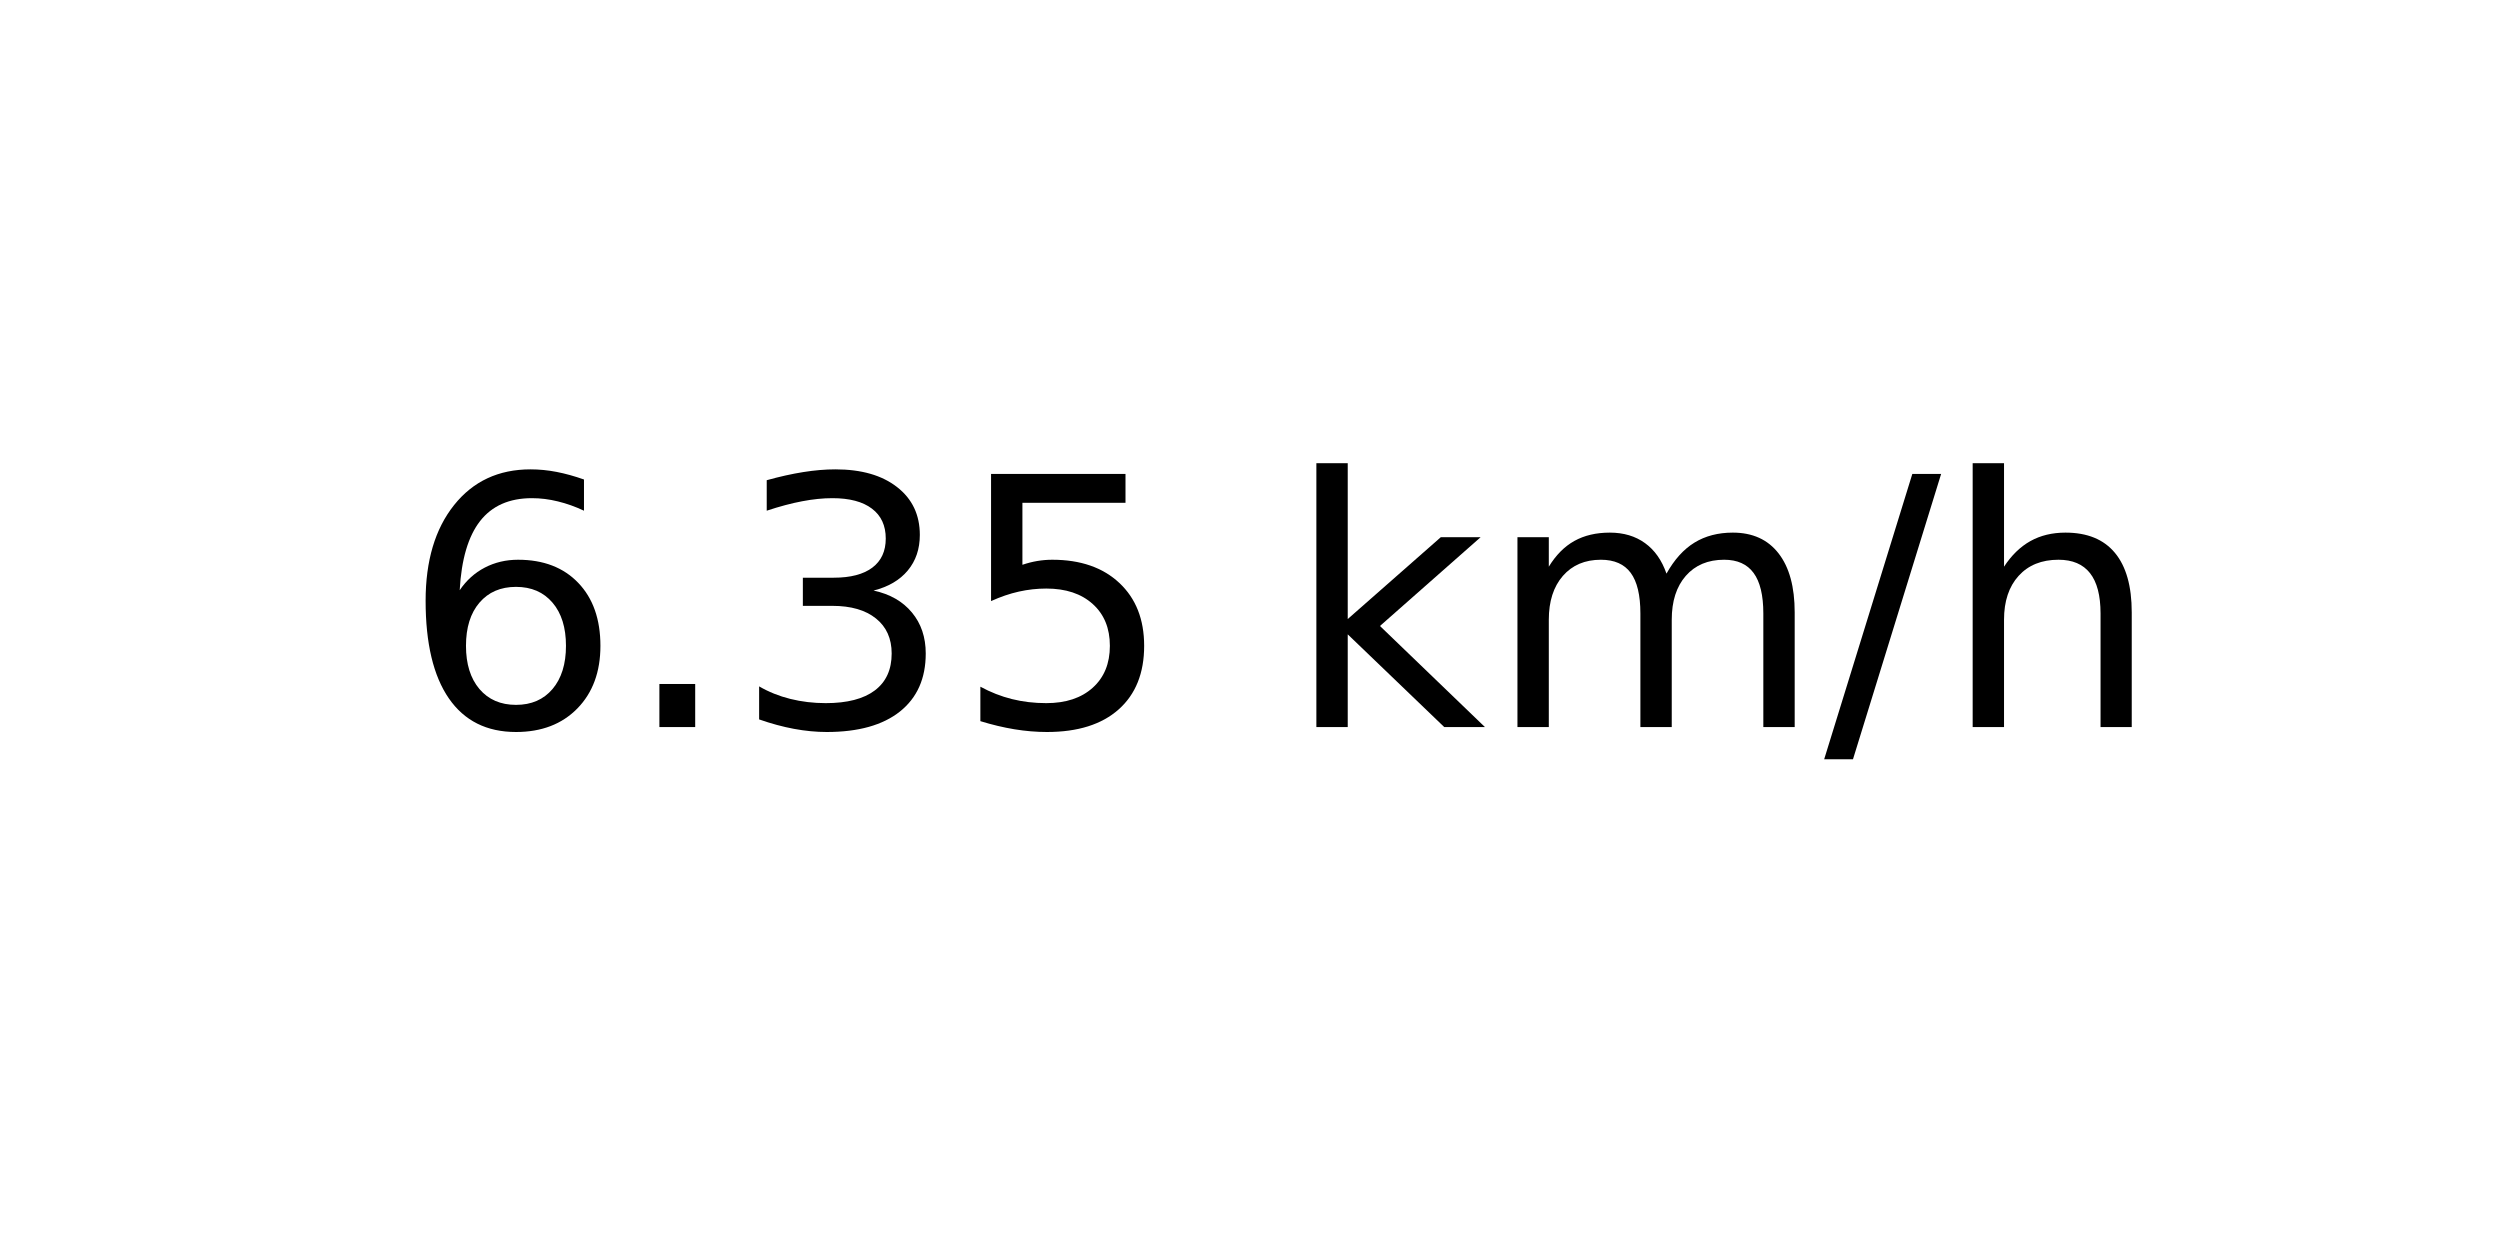
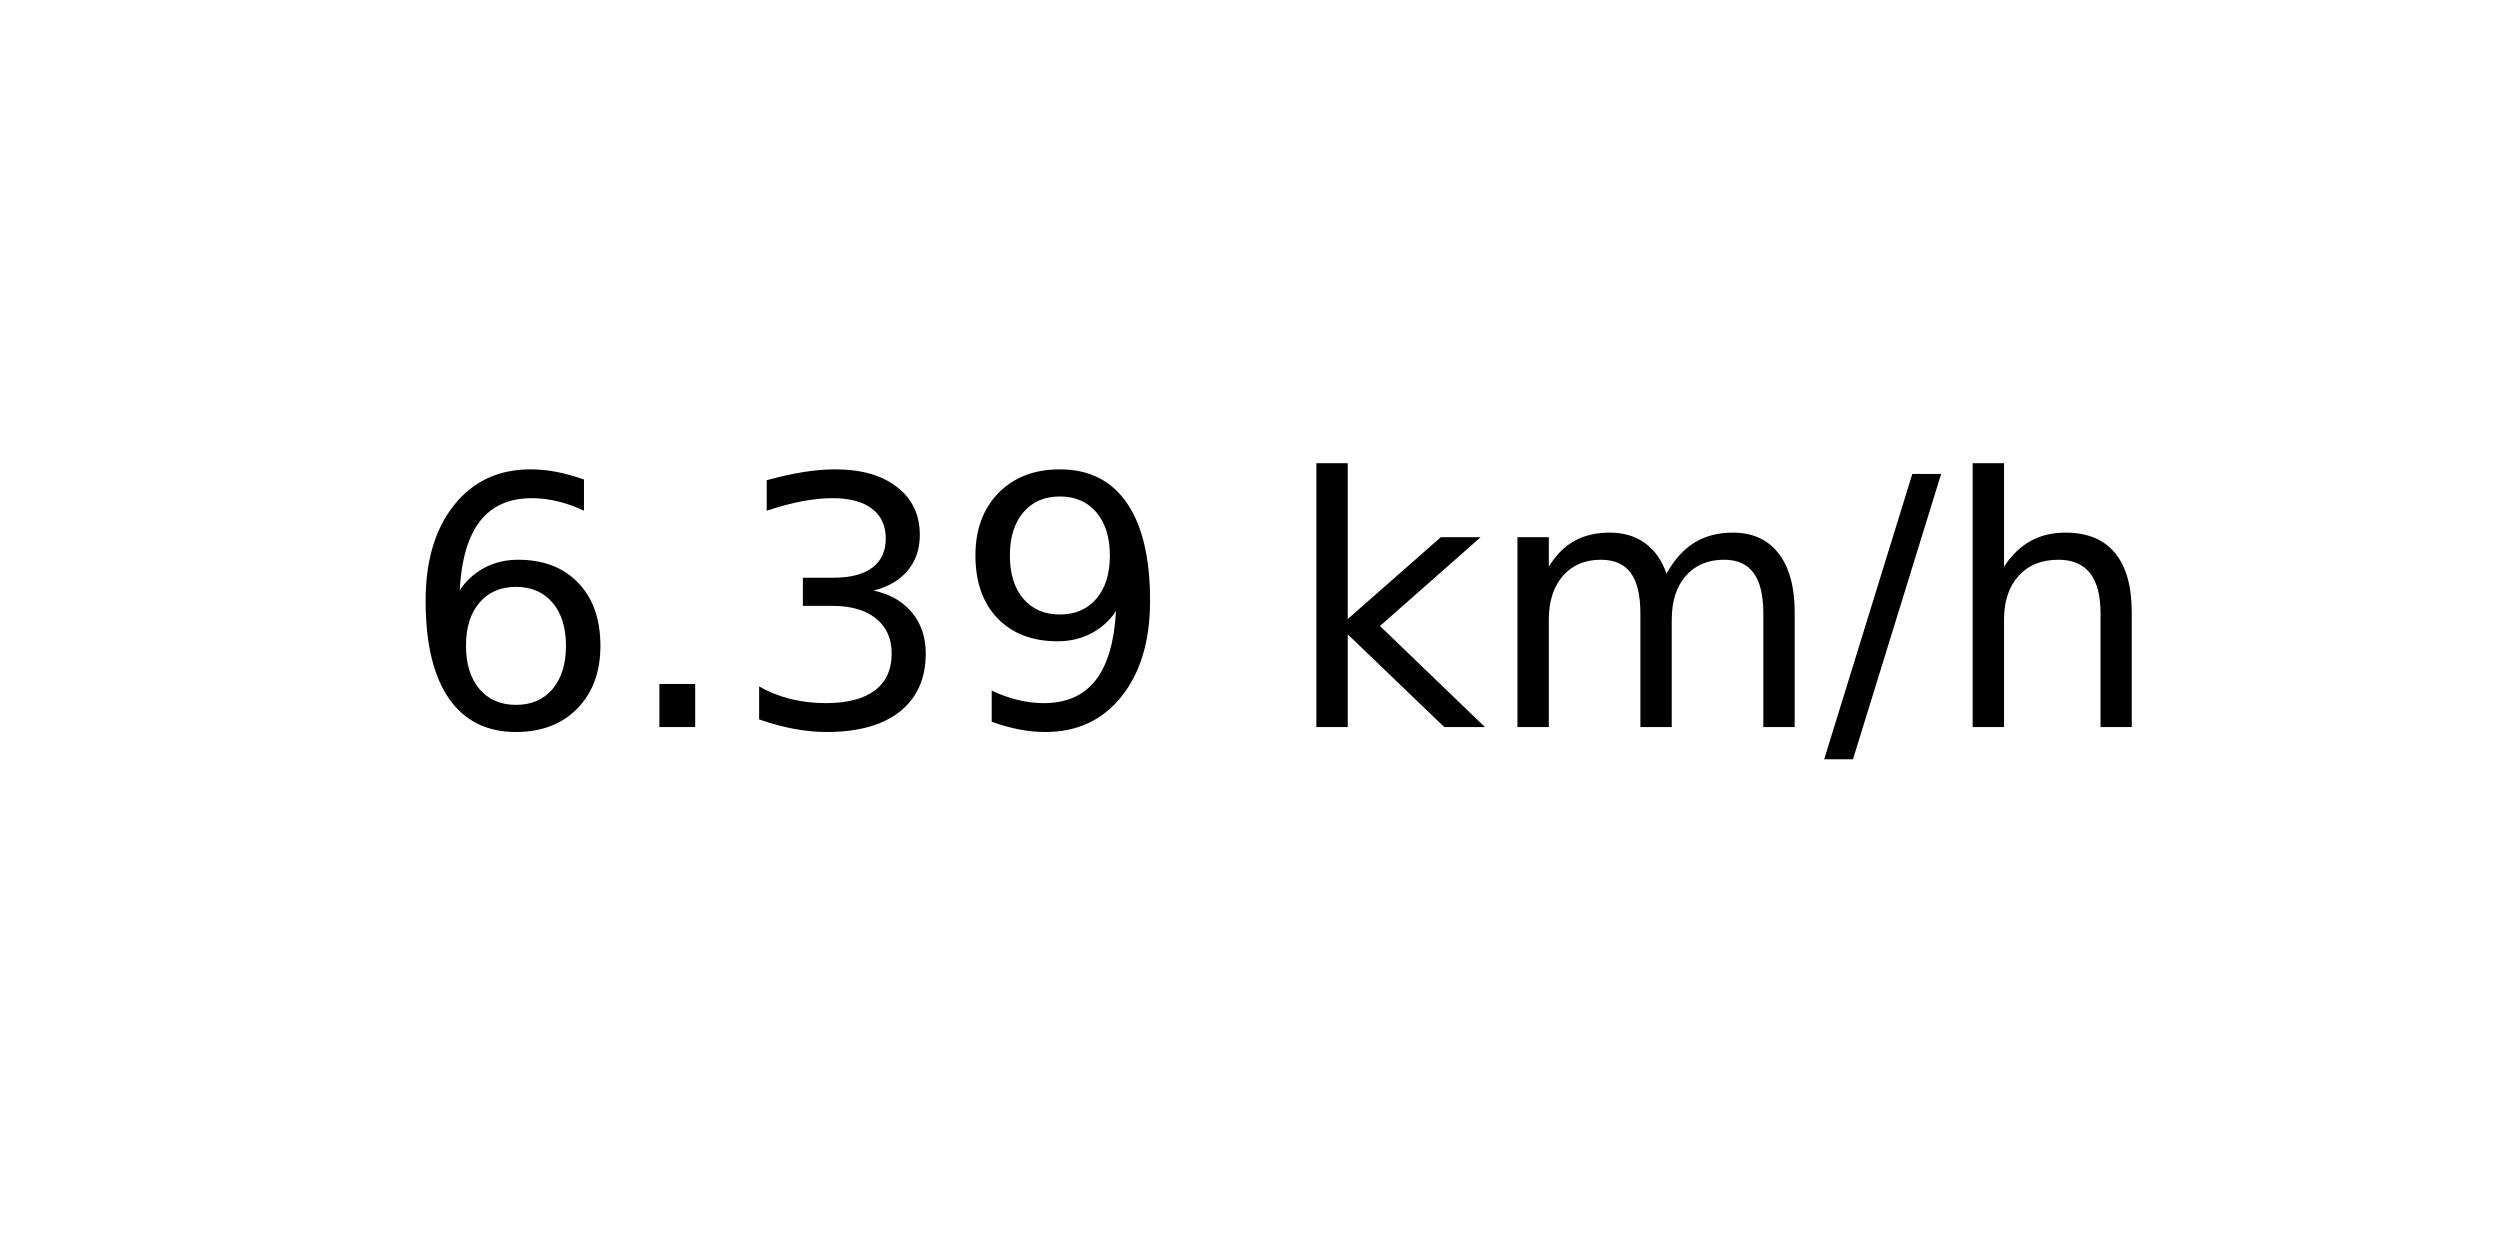
<svg xmlns="http://www.w3.org/2000/svg" xmlns:xlink="http://www.w3.org/1999/xlink" width="72pt" height="36pt" viewBox="0 0 72 36" version="1.1">
  <defs>
    <style type="text/css">*{stroke-linejoin: round; stroke-linecap: butt}</style>
  </defs>
  <g id="figure_1">
    <g id="axes_1">
      <g id="text_1">
        <g transform="translate(11.55937 20.93937) scale(0.1 -0.1)">
          <defs>
            <path id="DejaVuSans-36" d="M 2113 2584  Q 1688 2584 1439 2293  Q 1191 2003 1191 1497  Q 1191 994 1439 701  Q 1688 409 2113 409  Q 2538 409 2786 701  Q 3034 994 3034 1497  Q 3034 2003 2786 2293  Q 2538 2584 2113 2584  z M 3366 4563  L 3366 3988  Q 3128 4100 2886 4159  Q 2644 4219 2406 4219  Q 1781 4219 1451 3797  Q 1122 3375 1075 2522  Q 1259 2794 1537 2939  Q 1816 3084 2150 3084  Q 2853 3084 3261 2657  Q 3669 2231 3669 1497  Q 3669 778 3244 343  Q 2819 -91 2113 -91  Q 1303 -91 875 529  Q 447 1150 447 2328  Q 447 3434 972 4092  Q 1497 4750 2381 4750  Q 2619 4750 2861 4703  Q 3103 4656 3366 4563  z " transform="scale(0.015625)" />
            <path id="DejaVuSans-2e" d="M 684 794  L 1344 794  L 1344 0  L 684 0  L 684 794  z " transform="scale(0.015625)" />
            <path id="DejaVuSans-33" d="M 2597 2516  Q 3050 2419 3304 2112  Q 3559 1806 3559 1356  Q 3559 666 3084 287  Q 2609 -91 1734 -91  Q 1441 -91 1130 -33  Q 819 25 488 141  L 488 750  Q 750 597 1062 519  Q 1375 441 1716 441  Q 2309 441 2620 675  Q 2931 909 2931 1356  Q 2931 1769 2642 2001  Q 2353 2234 1838 2234  L 1294 2234  L 1294 2753  L 1863 2753  Q 2328 2753 2575 2939  Q 2822 3125 2822 3475  Q 2822 3834 2567 4026  Q 2313 4219 1838 4219  Q 1578 4219 1281 4162  Q 984 4106 628 3988  L 628 4550  Q 988 4650 1302 4700  Q 1616 4750 1894 4750  Q 2613 4750 3031 4423  Q 3450 4097 3450 3541  Q 3450 3153 3228 2886  Q 3006 2619 2597 2516  z " transform="scale(0.015625)" />
-             <path id="DejaVuSans-35" d="M 691 4666  L 3169 4666  L 3169 4134  L 1269 4134  L 1269 2991  Q 1406 3038 1543 3061  Q 1681 3084 1819 3084  Q 2600 3084 3056 2656  Q 3513 2228 3513 1497  Q 3513 744 3044 326  Q 2575 -91 1722 -91  Q 1428 -91 1123 -41  Q 819 9 494 109  L 494 744  Q 775 591 1075 516  Q 1375 441 1709 441  Q 2250 441 2565 725  Q 2881 1009 2881 1497  Q 2881 1984 2565 2268  Q 2250 2553 1709 2553  Q 1456 2553 1204 2497  Q 953 2441 691 2322  L 691 4666  z " transform="scale(0.015625)" />
+             <path id="DejaVuSans-39" d="M 703 97  L 703 672  Q 941 559 1184 500  Q 1428 441 1663 441  Q 2288 441 2617 861  Q 2947 1281 2994 2138  Q 2813 1869 2534 1725  Q 2256 1581 1919 1581  Q 1219 1581 811 2004  Q 403 2428 403 3163  Q 403 3881 828 4315  Q 1253 4750 1959 4750  Q 2769 4750 3195 4129  Q 3622 3509 3622 2328  Q 3622 1225 3098 567  Q 2575 -91 1691 -91  Q 1453 -91 1209 -44  Q 966 3 703 97  z M 1959 2075  Q 2384 2075 2632 2365  Q 2881 2656 2881 3163  Q 2881 3666 2632 3958  Q 2384 4250 1959 4250  Q 1534 4250 1286 3958  Q 1038 3666 1038 3163  Q 1038 2656 1286 2365  Q 1534 2075 1959 2075  z " transform="scale(0.015625)" />
            <path id="DejaVuSans-20" transform="scale(0.015625)" />
            <path id="DejaVuSans-6b" d="M 581 4863  L 1159 4863  L 1159 1991  L 2875 3500  L 3609 3500  L 1753 1863  L 3688 0  L 2938 0  L 1159 1709  L 1159 0  L 581 0  L 581 4863  z " transform="scale(0.015625)" />
            <path id="DejaVuSans-6d" d="M 3328 2828  Q 3544 3216 3844 3400  Q 4144 3584 4550 3584  Q 5097 3584 5394 3201  Q 5691 2819 5691 2113  L 5691 0  L 5113 0  L 5113 2094  Q 5113 2597 4934 2840  Q 4756 3084 4391 3084  Q 3944 3084 3684 2787  Q 3425 2491 3425 1978  L 3425 0  L 2847 0  L 2847 2094  Q 2847 2600 2669 2842  Q 2491 3084 2119 3084  Q 1678 3084 1418 2786  Q 1159 2488 1159 1978  L 1159 0  L 581 0  L 581 3500  L 1159 3500  L 1159 2956  Q 1356 3278 1631 3431  Q 1906 3584 2284 3584  Q 2666 3584 2933 3390  Q 3200 3197 3328 2828  z " transform="scale(0.015625)" />
            <path id="DejaVuSans-2f" d="M 1625 4666  L 2156 4666  L 531 -594  L 0 -594  L 1625 4666  z " transform="scale(0.015625)" />
            <path id="DejaVuSans-68" d="M 3513 2113  L 3513 0  L 2938 0  L 2938 2094  Q 2938 2591 2744 2837  Q 2550 3084 2163 3084  Q 1697 3084 1428 2787  Q 1159 2491 1159 1978  L 1159 0  L 581 0  L 581 4863  L 1159 4863  L 1159 2956  Q 1366 3272 1645 3428  Q 1925 3584 2291 3584  Q 2894 3584 3203 3211  Q 3513 2838 3513 2113  z " transform="scale(0.015625)" />
          </defs>
          <use xlink:href="#DejaVuSans-36" />
          <use xlink:href="#DejaVuSans-2e" x="63.623" />
          <use xlink:href="#DejaVuSans-33" x="95.41" />
-           <use xlink:href="#DejaVuSans-35" x="159.033" />
+           <use xlink:href="#DejaVuSans-39" x="159.033" />
          <use xlink:href="#DejaVuSans-20" x="222.656" />
          <use xlink:href="#DejaVuSans-6b" x="254.443" />
          <use xlink:href="#DejaVuSans-6d" x="312.354" />
          <use xlink:href="#DejaVuSans-2f" x="409.766" />
          <use xlink:href="#DejaVuSans-68" x="443.457" />
        </g>
      </g>
    </g>
  </g>
</svg>
